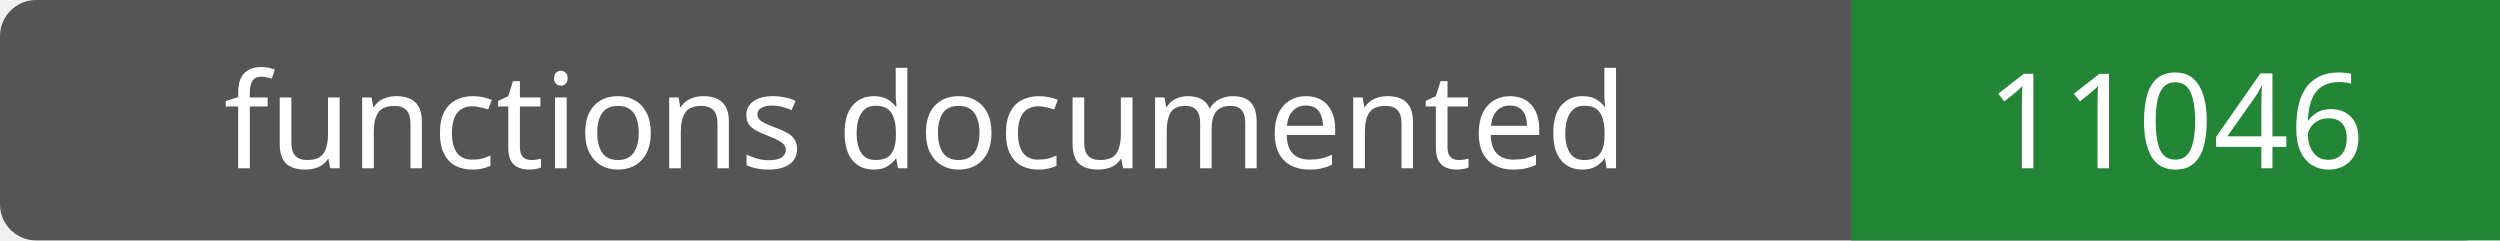
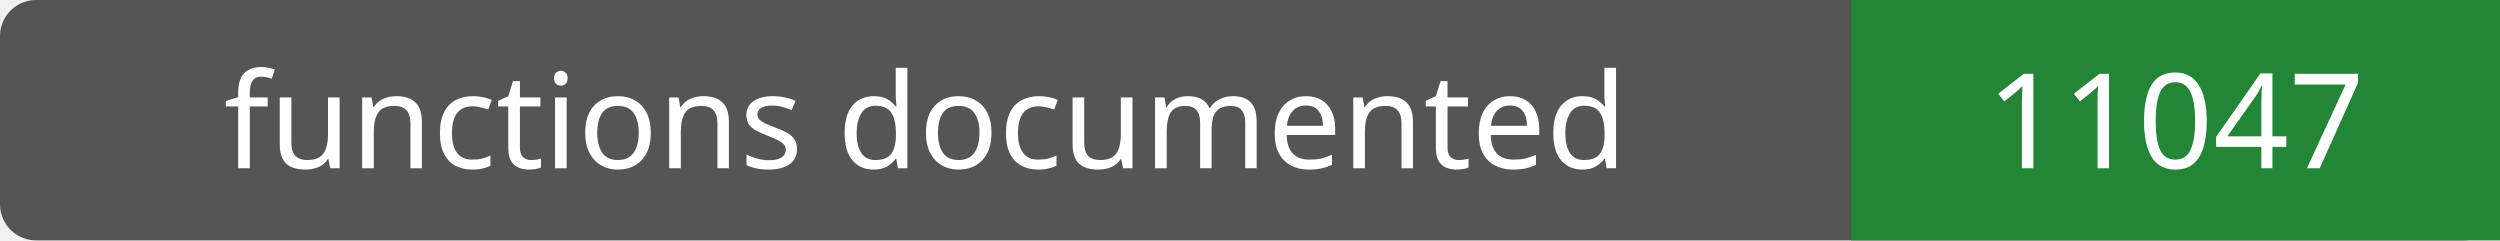
- <svg xmlns="http://www.w3.org/2000/svg" width="208" height="20" role="img" aria-label="functions documented: 11046">
+ <svg xmlns="http://www.w3.org/2000/svg" width="208" height="20" role="img" aria-label="functions documented: 11047">
  <rect width="208" height="20" rx="3" fill="#555" />
  <path fill="#238636" d="M154 0h54v20H154z" />
  <g fill="#fff" text-anchor="middle" font-family="Verdana,sans-serif" font-size="11">
    <text x="77.0" y="14">functions documented</text>
-     <text x="181.0" y="14">11046</text>
+     <text x="181.0" y="14">11047</text>
  </g>
</svg>
